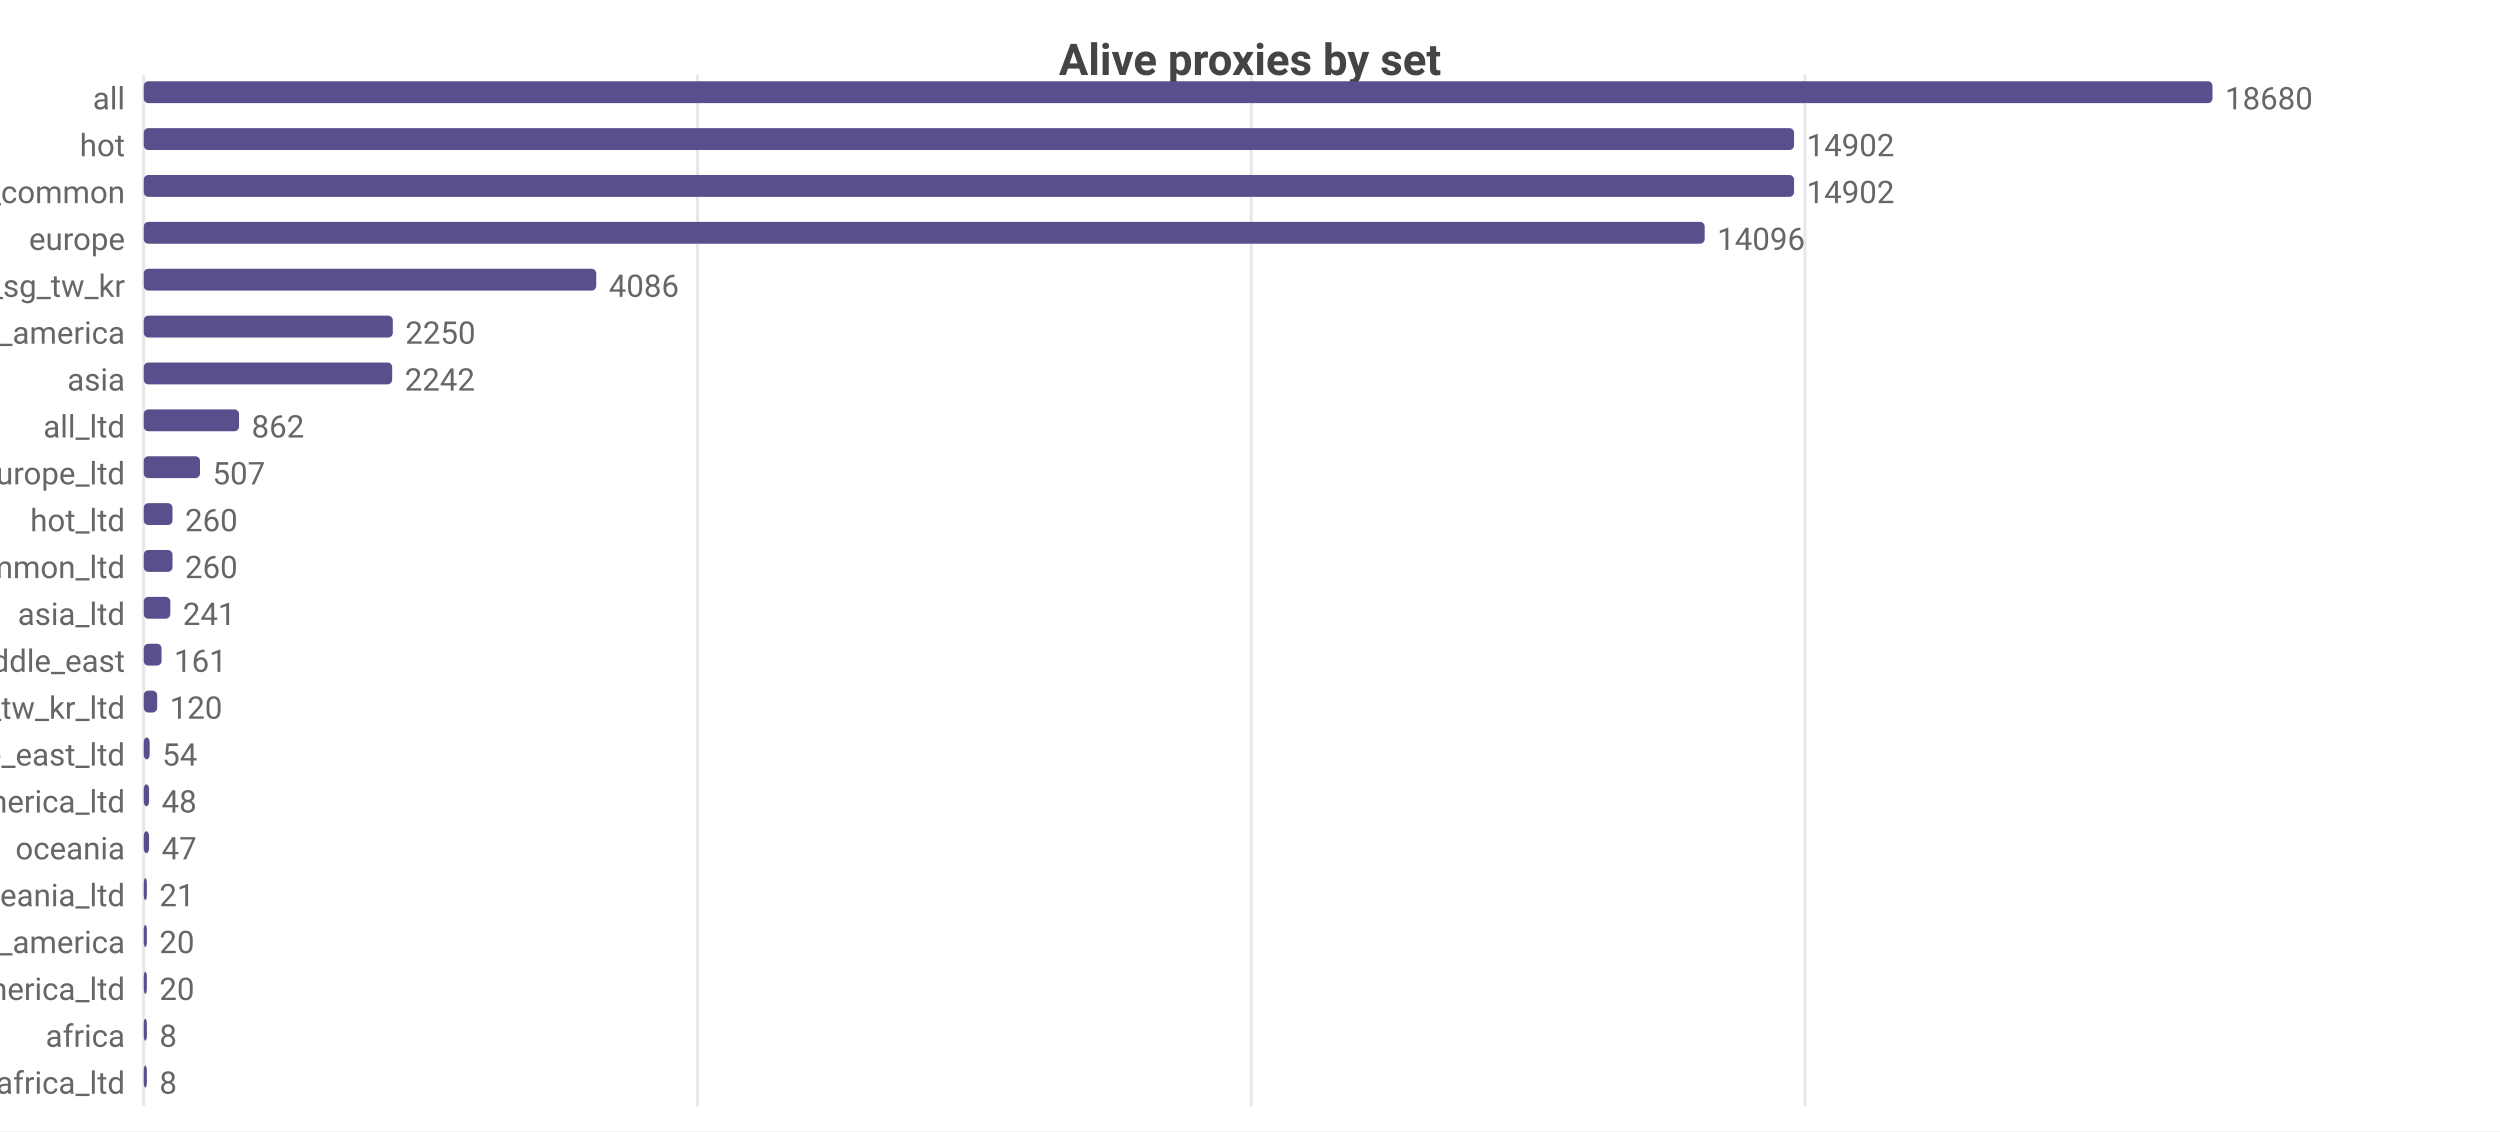
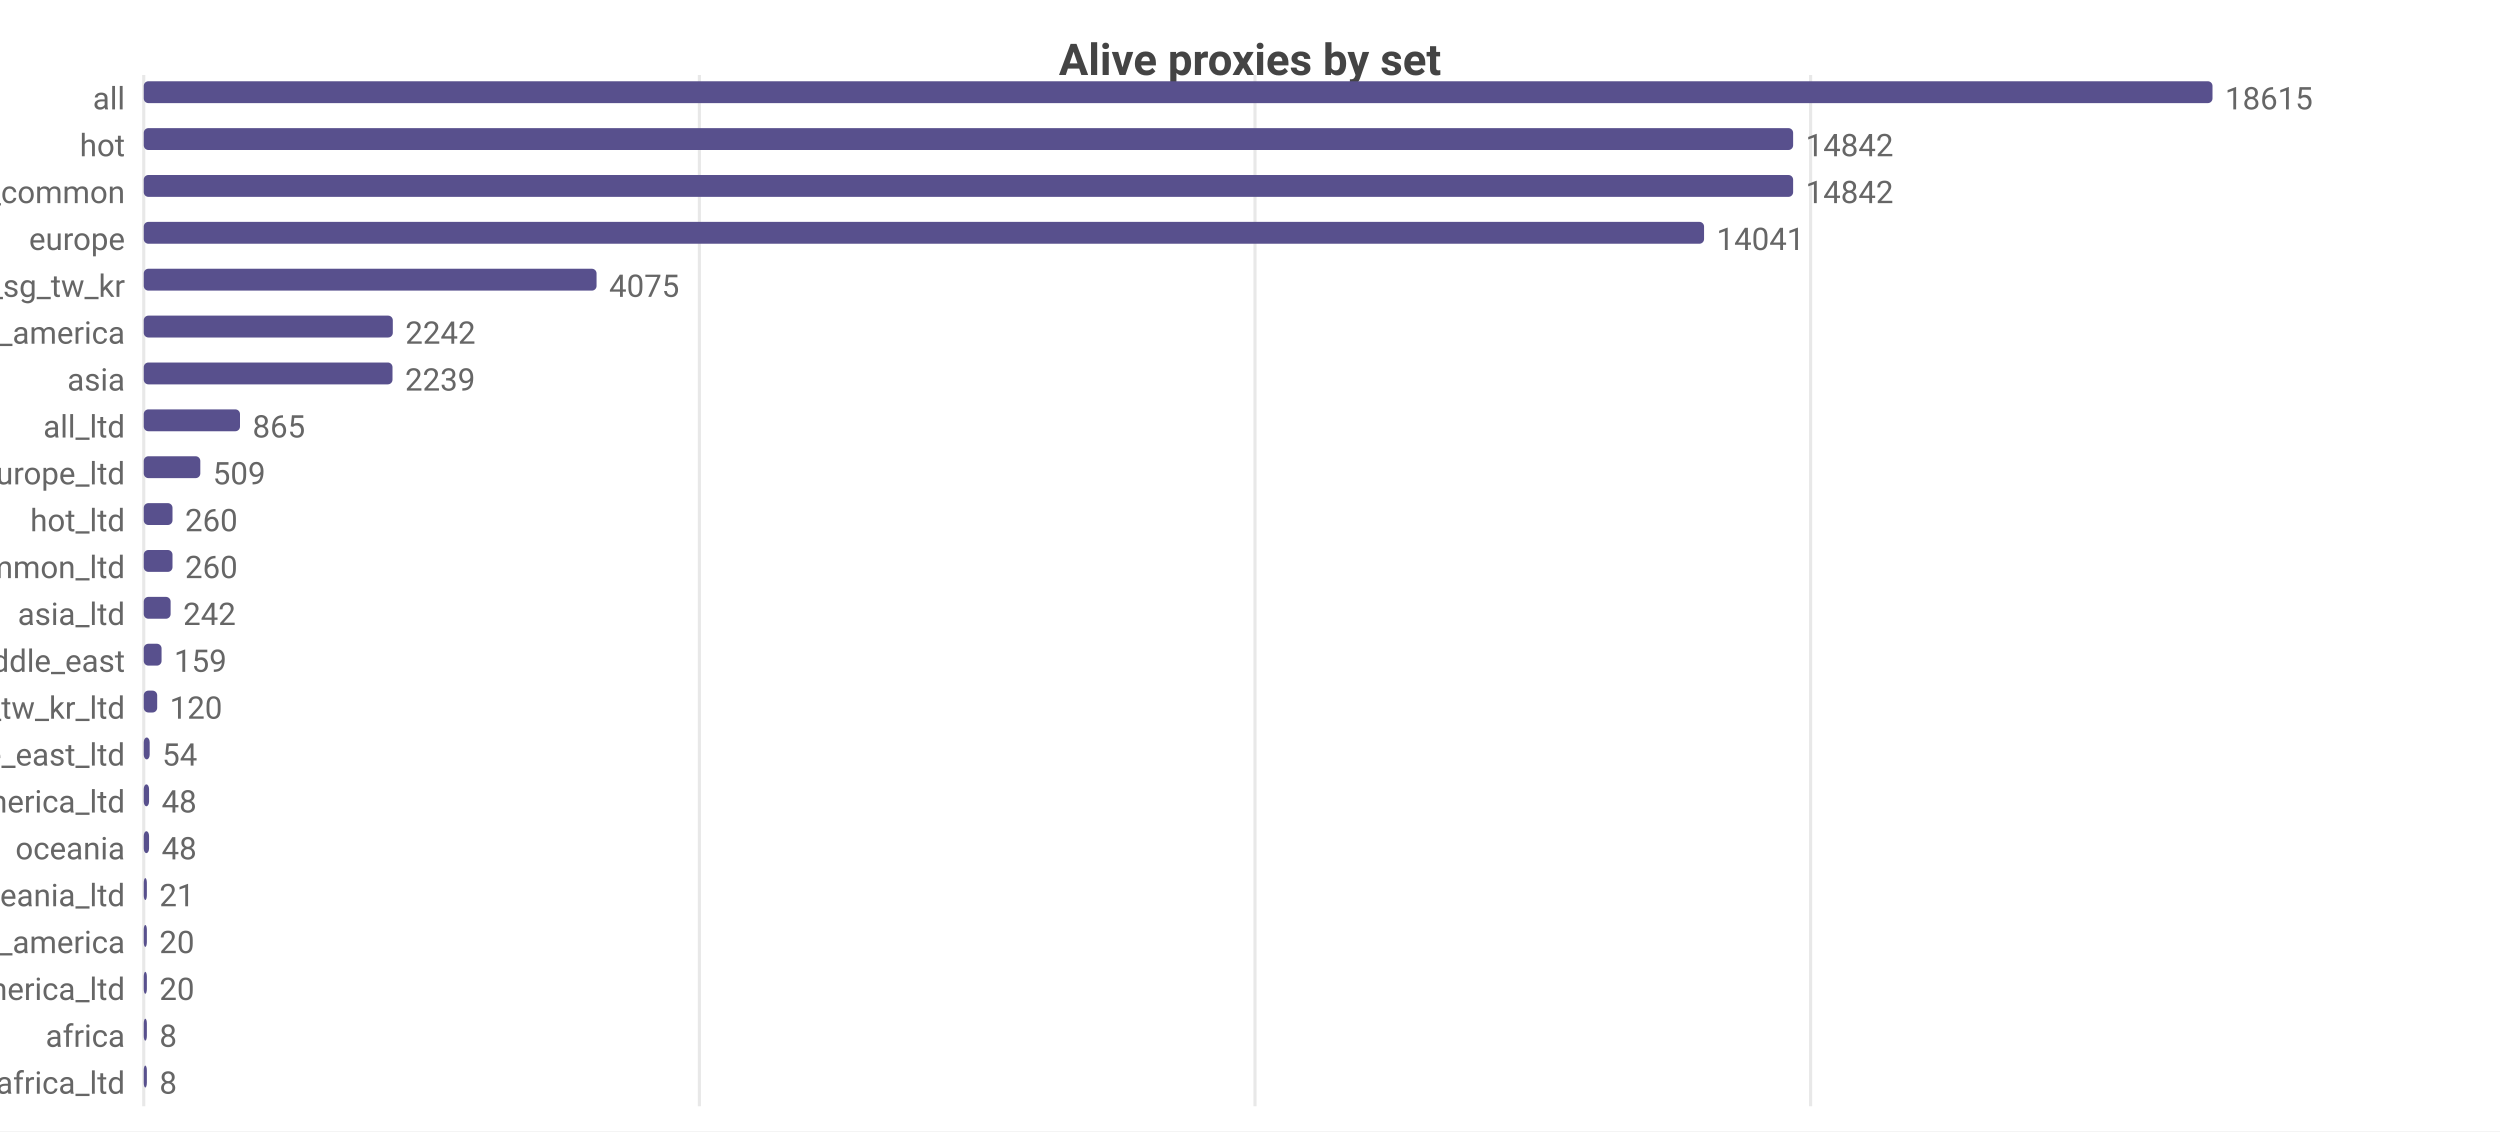
<svg xmlns="http://www.w3.org/2000/svg" width="800" height="362" viewBox="0 0 800 362">
  <rect width="800" height="362" fill="#ffffff" />
  <style>text{font-family:system-ui,-apple-system,'Segoe UI',Roboto,sans-serif}.g{stroke:#e8e8e8;stroke-width:1}.a{stroke:#999;stroke-width:1}.t{font-size:10px;fill:#666}.m{font-size:10px;text-anchor:middle;fill:#666}.e{font-size:10px;text-anchor:end;fill:#666}.l{font-size:11px;fill:#333}.tt{font-size:14px;font-weight:600;text-anchor:middle;fill:#444}.em{font-size:13px;text-anchor:middle;fill:#999}</style>
  <text class="tt" x="400.0" y="24">Alive proxies by set</text>
  <line class="g" x1="46" y1="24" x2="46" y2="354" />
-   <line class="g" x1="223.2" y1="24" x2="223.2" y2="354" />
-   <line class="g" x1="400.4" y1="24" x2="400.4" y2="354" />
-   <line class="g" x1="577.6" y1="24" x2="577.6" y2="354" />
+   <line class="g" x1="223.8" y1="24" x2="223.8" y2="354" />
+   <line class="g" x1="401.6" y1="24" x2="401.6" y2="354" />
+   <line class="g" x1="579.4" y1="24" x2="579.4" y2="354" />
  <text class="e" x="40" y="35">all</text>
  <rect x="46" y="26" width="662" height="7" fill="#58508d" rx="1.5" />
-   <text class="t" x="712" y="35">18680</text>
+   <text class="t" x="712" y="35">18615</text>
  <text class="e" x="40" y="50">hot</text>
-   <rect x="46" y="41" width="528.1" height="7" fill="#58508d" rx="1.5" />
-   <text class="t" x="578.1" y="50">14902</text>
+   <rect x="46" y="41" width="527.8" height="7" fill="#58508d" rx="1.5" />
+   <text class="t" x="577.8" y="50">14842</text>
  <text class="e" x="40" y="65">cn_common</text>
-   <rect x="46" y="56" width="528.1" height="7" fill="#58508d" rx="1.5" />
-   <text class="t" x="578.1" y="65">14902</text>
+   <rect x="46" y="56" width="527.8" height="7" fill="#58508d" rx="1.5" />
+   <text class="t" x="577.8" y="65">14842</text>
  <text class="e" x="40" y="80">europe</text>
-   <rect x="46" y="71" width="499.5" height="7" fill="#58508d" rx="1.5" />
-   <text class="t" x="549.5" y="80">14096</text>
+   <rect x="46" y="71" width="499.3" height="7" fill="#58508d" rx="1.5" />
+   <text class="t" x="549.3" y="80">14041</text>
  <text class="e" x="40" y="95">hk_us_jp_sg_tw_kr</text>
-   <rect x="46" y="86" width="144.8" height="7" fill="#58508d" rx="1.5" />
-   <text class="t" x="194.8" y="95">4086</text>
+   <rect x="46" y="86" width="144.9" height="7" fill="#58508d" rx="1.5" />
+   <text class="t" x="194.9" y="95">4075</text>
  <text class="e" x="40" y="110">north_america</text>
  <rect x="46" y="101" width="79.7" height="7" fill="#58508d" rx="1.5" />
-   <text class="t" x="129.7" y="110">2250</text>
+   <text class="t" x="129.7" y="110">2242</text>
  <text class="e" x="40" y="125">asia</text>
-   <rect x="46" y="116" width="79.5" height="7" fill="#58508d" rx="1.5" />
-   <text class="t" x="129.5" y="125">2242</text>
+   <rect x="46" y="116" width="79.6" height="7" fill="#58508d" rx="1.5" />
+   <text class="t" x="129.6" y="125">2239</text>
  <text class="e" x="40" y="140">all_ltd</text>
-   <rect x="46" y="131" width="30.5" height="7" fill="#58508d" rx="1.5" />
-   <text class="t" x="80.5" y="140">862</text>
+   <rect x="46" y="131" width="30.8" height="7" fill="#58508d" rx="1.5" />
+   <text class="t" x="80.8" y="140">865</text>
  <text class="e" x="40" y="155">europe_ltd</text>
-   <rect x="46" y="146" width="18.0" height="7" fill="#58508d" rx="1.5" />
-   <text class="t" x="68.0" y="155">507</text>
+   <rect x="46" y="146" width="18.1" height="7" fill="#58508d" rx="1.5" />
+   <text class="t" x="68.1" y="155">509</text>
  <text class="e" x="40" y="170">hot_ltd</text>
  <rect x="46" y="161" width="9.2" height="7" fill="#58508d" rx="1.5" />
  <text class="t" x="59.2" y="170">260</text>
  <text class="e" x="40" y="185">cn_common_ltd</text>
  <rect x="46" y="176" width="9.2" height="7" fill="#58508d" rx="1.5" />
  <text class="t" x="59.2" y="185">260</text>
  <text class="e" x="40" y="200">asia_ltd</text>
-   <rect x="46" y="191" width="8.5" height="7" fill="#58508d" rx="1.5" />
-   <text class="t" x="58.5" y="200">241</text>
+   <rect x="46" y="191" width="8.6" height="7" fill="#58508d" rx="1.5" />
+   <text class="t" x="58.6" y="200">242</text>
  <text class="e" x="40" y="215">middle_east</text>
  <rect x="46" y="206" width="5.7" height="7" fill="#58508d" rx="1.5" />
-   <text class="t" x="55.7" y="215">161</text>
+   <text class="t" x="55.7" y="215">159</text>
  <text class="e" x="40" y="230">hk_us_jp_sg_tw_kr_ltd</text>
  <rect x="46" y="221" width="4.3" height="7" fill="#58508d" rx="1.5" />
  <text class="t" x="54.3" y="230">120</text>
  <text class="e" x="40" y="245">middle_east_ltd</text>
  <rect x="46" y="236" width="1.9" height="7" fill="#58508d" rx="1.5" />
  <text class="t" x="51.9" y="245">54</text>
  <text class="e" x="40" y="260">north_america_ltd</text>
  <rect x="46" y="251" width="1.7" height="7" fill="#58508d" rx="1.5" />
  <text class="t" x="51.7" y="260">48</text>
  <text class="e" x="40" y="275">oceania</text>
  <rect x="46" y="266" width="1.7" height="7" fill="#58508d" rx="1.5" />
-   <text class="t" x="51.7" y="275">47</text>
+   <text class="t" x="51.7" y="275">48</text>
  <text class="e" x="40" y="290">oceania_ltd</text>
  <rect x="46" y="281" width="1" height="7" fill="#58508d" rx="1.5" />
  <text class="t" x="51" y="290">21</text>
  <text class="e" x="40" y="305">south_america</text>
  <rect x="46" y="296" width="1" height="7" fill="#58508d" rx="1.5" />
  <text class="t" x="51" y="305">20</text>
  <text class="e" x="40" y="320">south_america_ltd</text>
  <rect x="46" y="311" width="1" height="7" fill="#58508d" rx="1.5" />
  <text class="t" x="51" y="320">20</text>
  <text class="e" x="40" y="335">africa</text>
  <rect x="46" y="326" width="1" height="7" fill="#58508d" rx="1.5" />
  <text class="t" x="51" y="335">8</text>
  <text class="e" x="40" y="350">africa_ltd</text>
  <rect x="46" y="341" width="1" height="7" fill="#58508d" rx="1.5" />
  <text class="t" x="51" y="350">8</text>
</svg>
